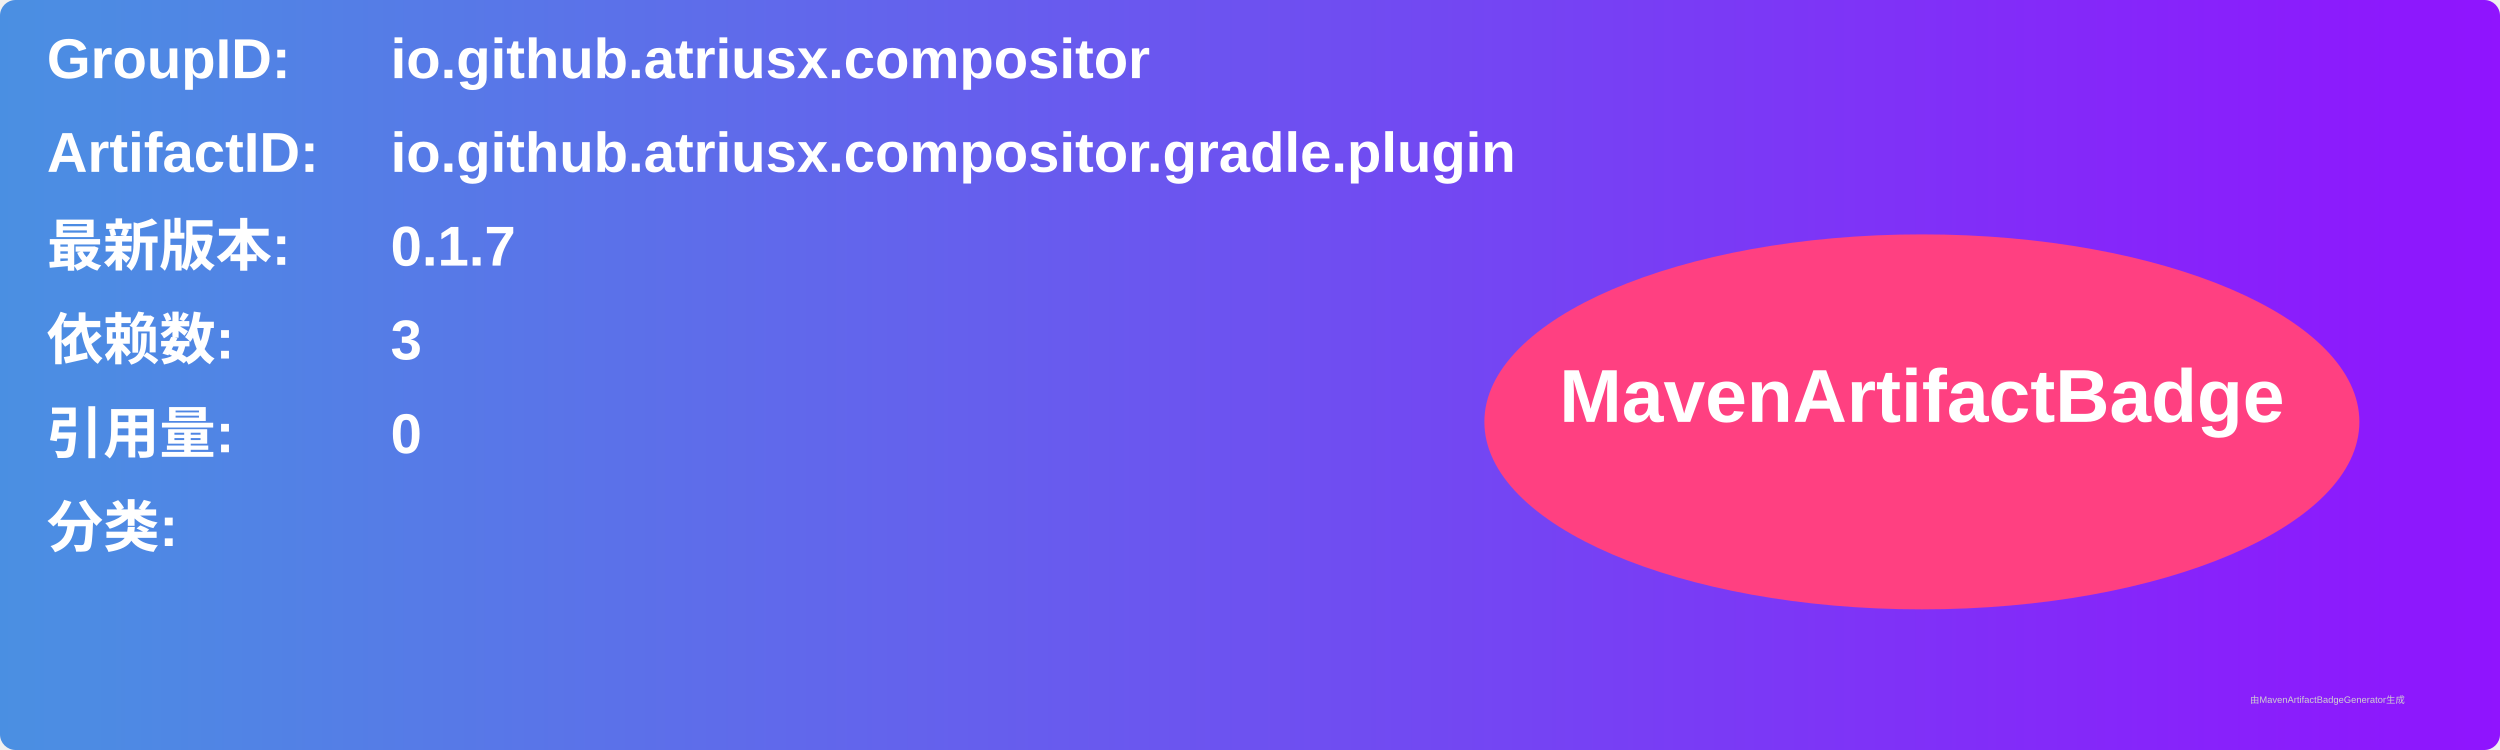
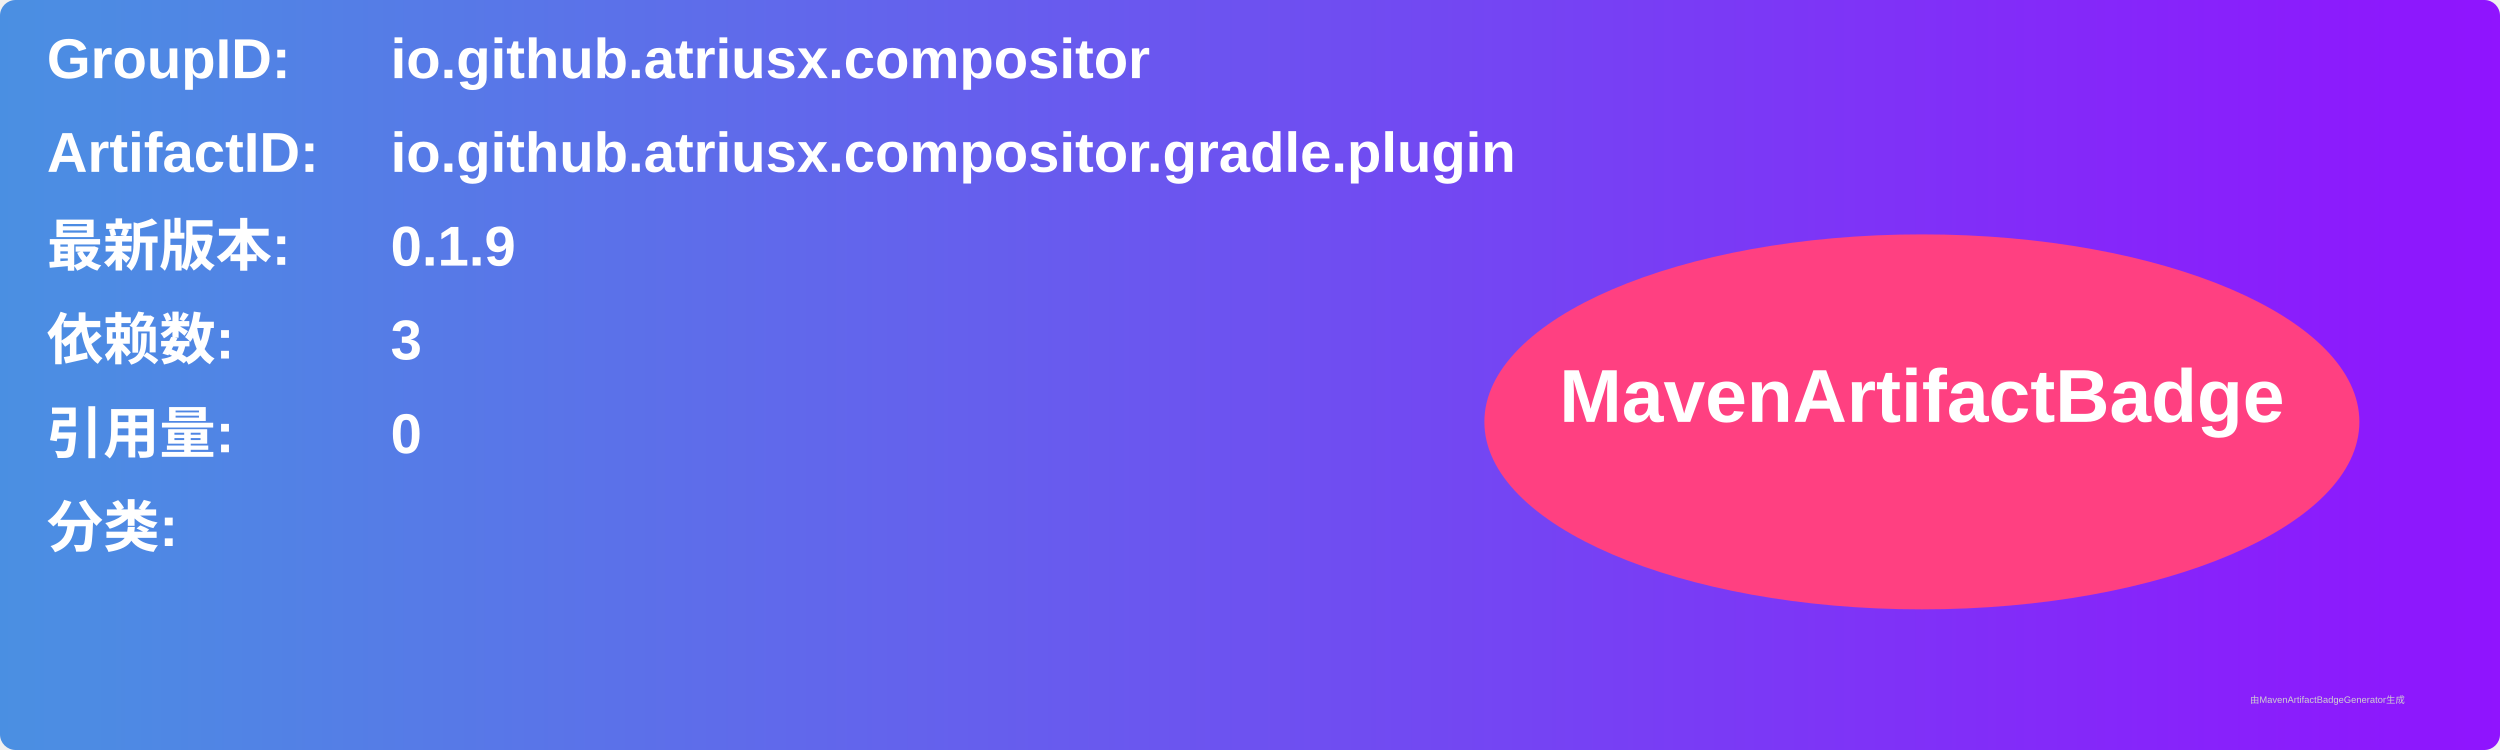
<svg xmlns="http://www.w3.org/2000/svg" width="800" height="240" viewBox="0 0 800 240">
  <linearGradient id="grad" x1="0%" y1="0%" x2="100%" y2="0%">
    <stop offset="0%" stop-color="#4a90e2" />
    <stop offset="100%" stop-color="#9013fe" />
  </linearGradient>
  <rect width="100%" height="100%" rx="5" ry="5" fill="url(#grad)" />
  <g transform="translate(15, 15)">
    <text x="0" y="10" font-family="Arial" font-size="18" fill="white" font-weight="bold" width="260">GroupID:</text>
    <text x="110" y="10" font-family="Arial" font-size="18" fill="white" font-weight="bold" width="460">io.github.atriusx.compositor</text>
    <text x="0" y="40" font-family="Arial" font-size="18" fill="white" font-weight="bold" width="260">ArtifactID:</text>
    <text x="110" y="40" font-family="Arial" font-size="18" fill="white" font-weight="bold" width="460">io.github.atriusx.compositor.gradle.plugin</text>
    <text x="0" y="70" font-family="Arial" font-size="18" fill="white" font-weight="bold">最新版本:</text>
    <text x="110" y="70" font-family="Arial" font-size="18" fill="white" font-weight="bold">
-       <tspan font-weight="bold">0.1.7</tspan>
+       <tspan font-weight="bold">0.1.9</tspan>
    </text>
    <text x="0" y="100" font-family="Arial" font-size="18" fill="white" font-weight="bold">依赖数: </text>
    <text x="110" y="100" font-family="Arial" font-size="18" fill="white">
      <tspan font-weight="bold">3</tspan>
    </text>
    <text x="0" y="130" font-family="Arial" font-size="18" fill="white" font-weight="bold">引用量: </text>
    <text x="110" y="130" font-family="Arial" font-size="18" fill="white">
      <tspan font-weight="bold">0</tspan>
    </text>
    <text x="0" y="160" font-family="Arial" font-size="18" fill="white" font-weight="bold">分类:</text>
    <text x="10" y="190" font-family="Arial" font-size="10" fill="white">
      <tspan font-weight="bold" />
    </text>
    <ellipse cx="600" cy="120" rx="140" ry="60" fill="#ff4081" />
    <text x="600" y="120" text-anchor="middle" font-family="Arial" font-size="24" fill="white" font-weight="bold">MavenArtifactBadge</text>
  </g>
  <text x="720" y="225" font-family="Arial" font-size="3" fill="#d0d0d0">由MavenArtifactBadgeGenerator生成</text>
</svg>
